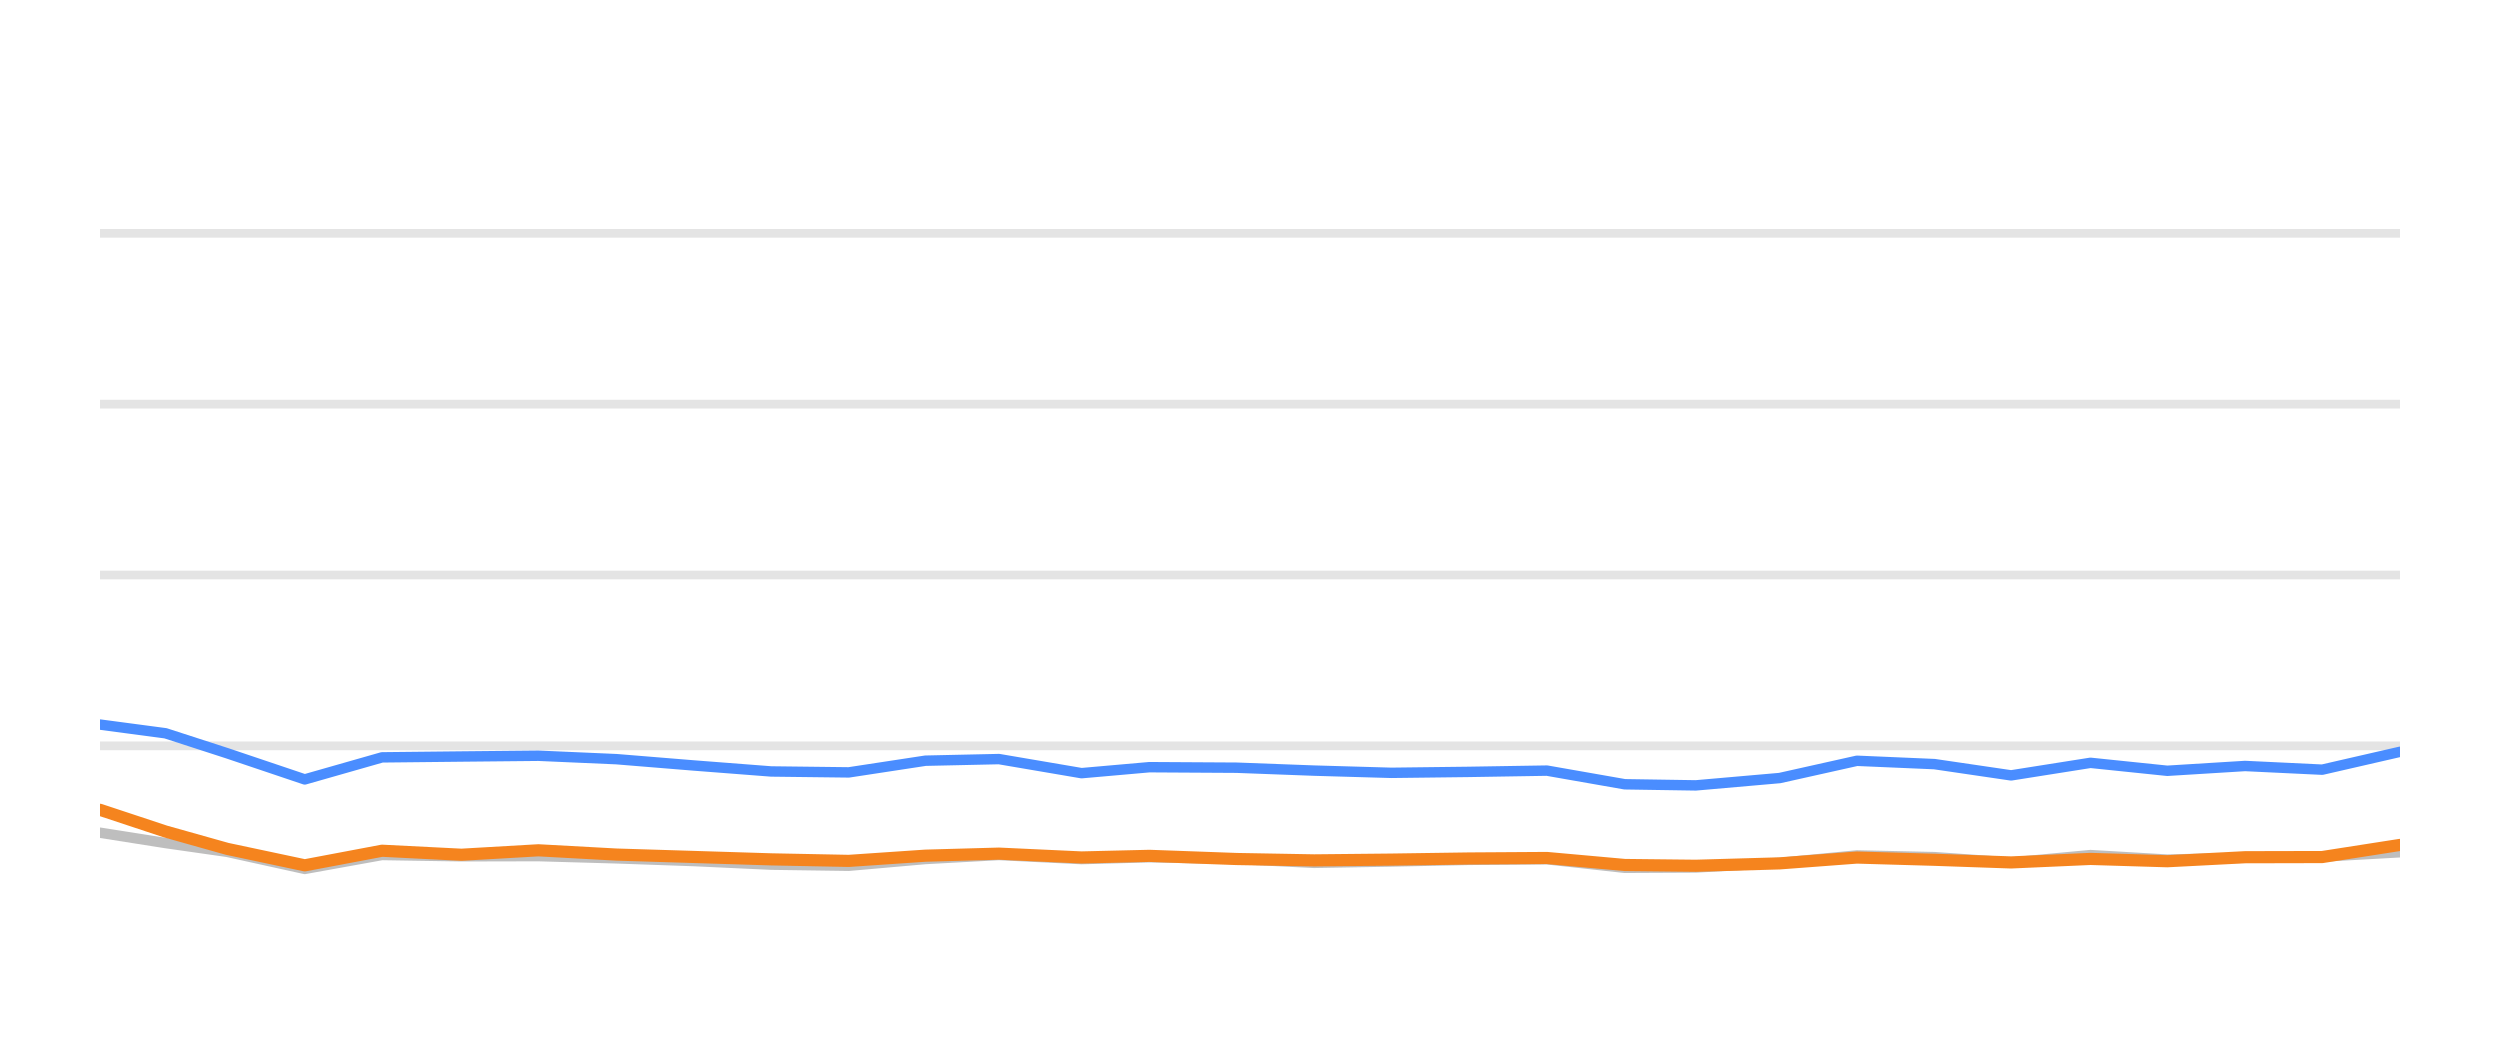
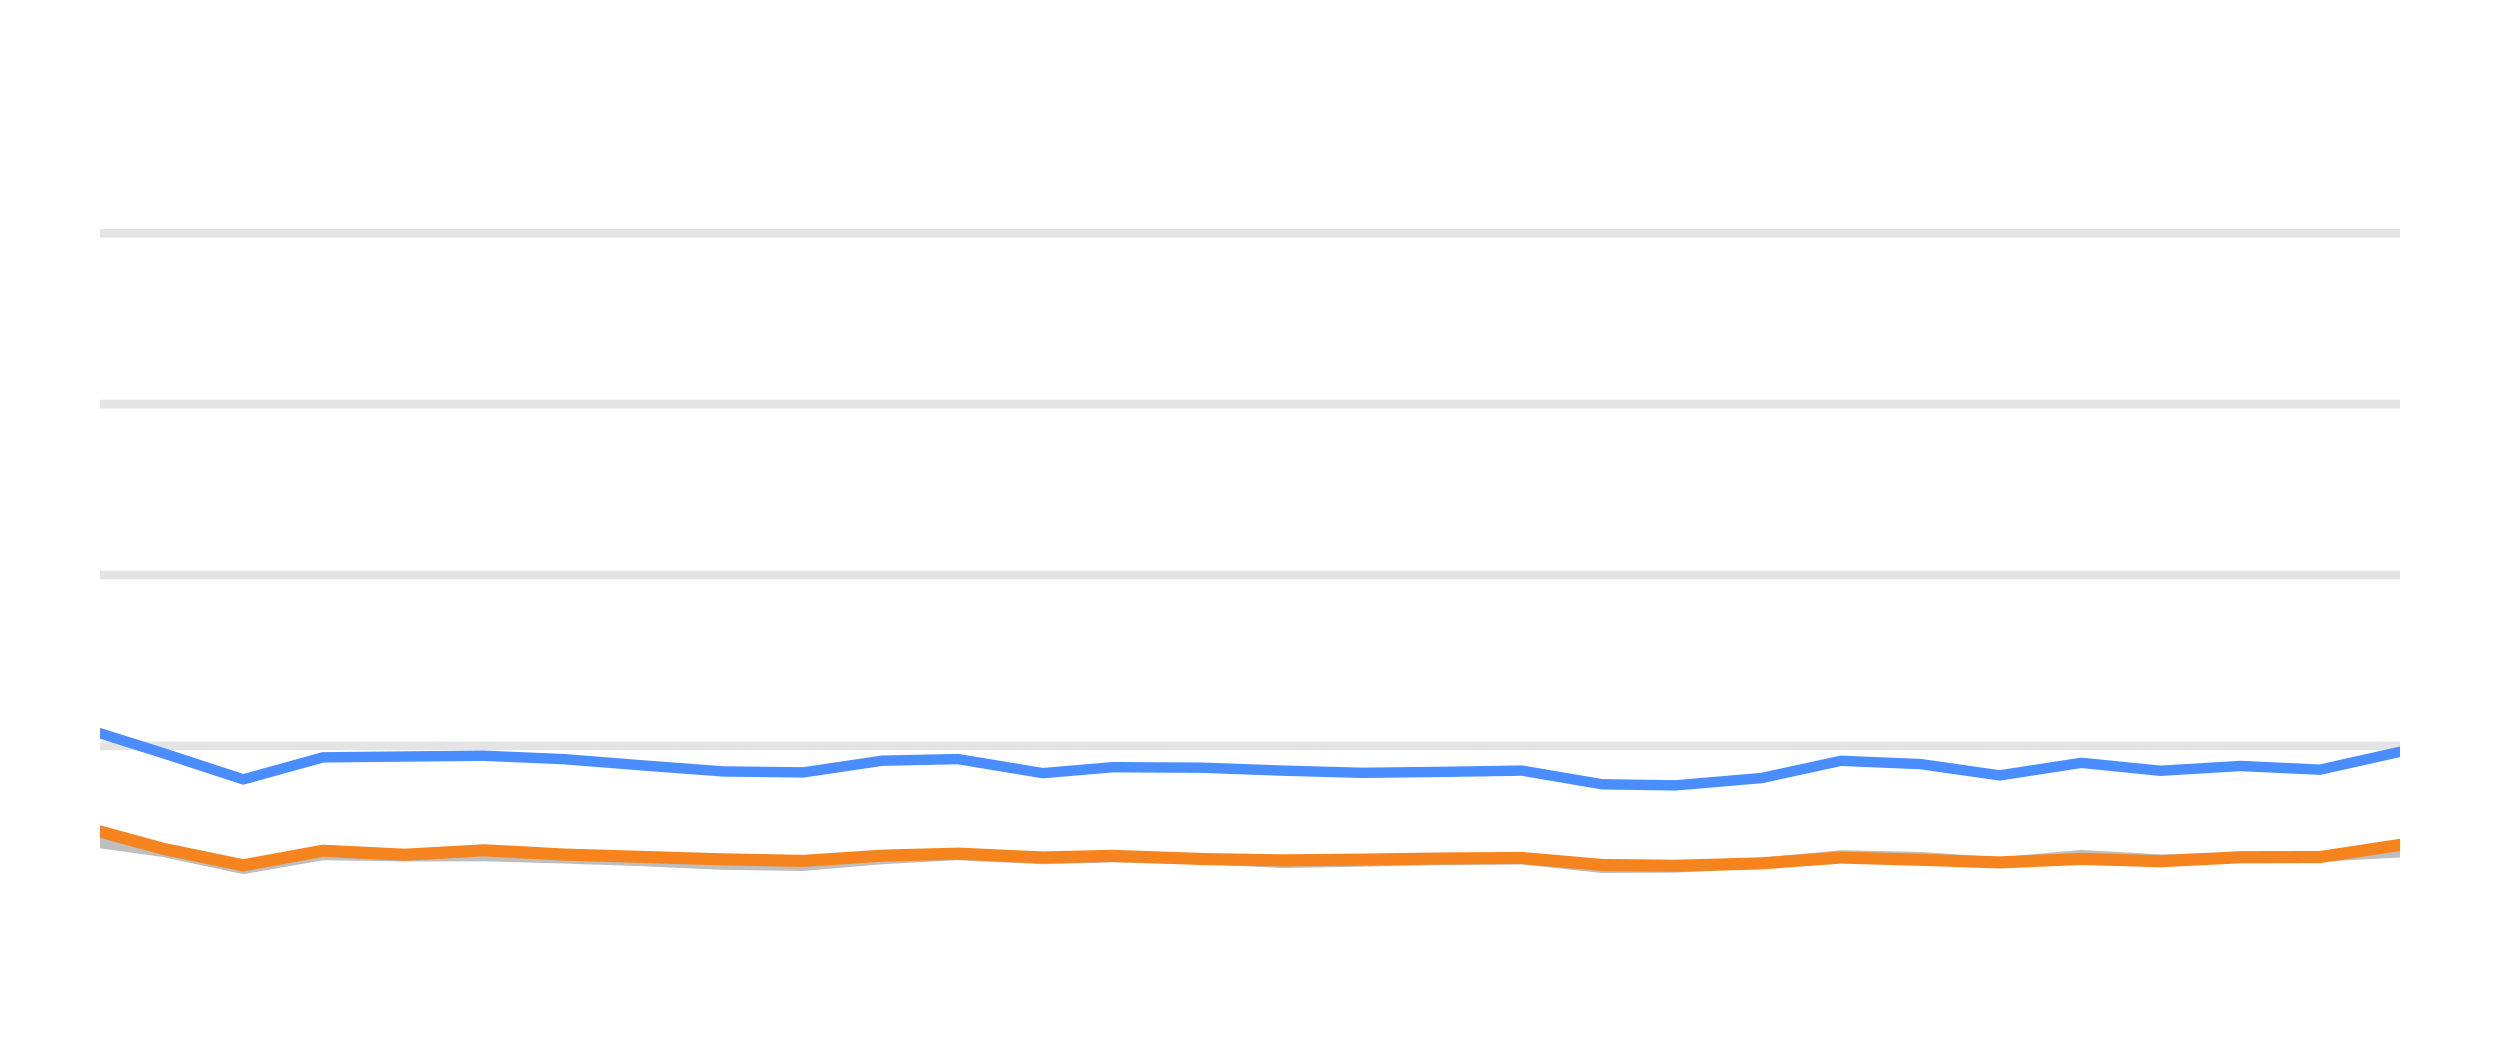
<svg xmlns="http://www.w3.org/2000/svg" width="144pt" height="60pt" viewBox="0 0 144 60" version="1.1">
  <defs>
    <style type="text/css">*{stroke-linejoin: round; stroke-linecap: butt}</style>
  </defs>
  <g id="figure_1">
    <g id="patch_1">
      <path d="M 0 60  L 144 60  L 144 0  L 0 0  L 0 60  z " style="fill: none; opacity: 0" />
    </g>
    <g id="axes_1">
      <g id="patch_2">
        <path d="M 5.76 52.8  L 138.24 52.8  L 138.24 3.6  L 5.76 3.6  L 5.76 52.8  z " style="fill: none" />
      </g>
      <g id="matplotlib.axis_1" />
      <g id="matplotlib.axis_2" />
      <g id="line2d_1">
-         <path d="M 5.76 42.96  L 138.24 42.96  " clip-path="url(#p585b16c9a7)" style="fill: none; stroke: #b2b2b2; stroke-opacity: 0.35; stroke-width: 0.5; stroke-linecap: square" />
+         <path d="M 5.76 42.96  L 138.24 42.96  " clip-path="url(#p73e5cab105)" style="fill: none; stroke: #b2b2b2; stroke-opacity: 0.35; stroke-width: 0.5; stroke-linecap: square" />
      </g>
      <g id="line2d_2">
-         <path d="M 5.76 33.12  L 138.24 33.12  " clip-path="url(#p585b16c9a7)" style="fill: none; stroke: #b2b2b2; stroke-opacity: 0.35; stroke-width: 0.5; stroke-linecap: square" />
+         <path d="M 5.76 33.12  L 138.24 33.12  " clip-path="url(#p73e5cab105)" style="fill: none; stroke: #b2b2b2; stroke-opacity: 0.35; stroke-width: 0.5; stroke-linecap: square" />
      </g>
      <g id="line2d_3">
-         <path d="M 5.76 23.28  L 138.24 23.28  " clip-path="url(#p585b16c9a7)" style="fill: none; stroke: #b2b2b2; stroke-opacity: 0.35; stroke-width: 0.5; stroke-linecap: square" />
+         <path d="M 5.76 23.28  L 138.24 23.28  " clip-path="url(#p73e5cab105)" style="fill: none; stroke: #b2b2b2; stroke-opacity: 0.35; stroke-width: 0.5; stroke-linecap: square" />
      </g>
      <g id="line2d_4">
-         <path d="M 5.76 13.44  L 138.24 13.44  " clip-path="url(#p585b16c9a7)" style="fill: none; stroke: #b2b2b2; stroke-opacity: 0.35; stroke-width: 0.5; stroke-linecap: square" />
+         <path d="M 5.76 13.44  L 138.24 13.44  " clip-path="url(#p73e5cab105)" style="fill: none; stroke: #b2b2b2; stroke-opacity: 0.35; stroke-width: 0.5; stroke-linecap: square" />
      </g>
      <g id="line2d_5">
-         <path d="M 5.76 47.964  L 9.534 48.559  L 13.086 49.066  L 17.554 50.05  L 22.005 49.248  L 26.577 49.322  L 31.01 49.312  L 35.506 49.44  L 39.967 49.597  L 44.421 49.804  L 48.889 49.868  L 53.306 49.479  L 57.54 49.248  L 62.297 49.484  L 66.205 49.376  L 71.23 49.479  L 75.695 49.7  L 80.138 49.622  L 84.581 49.528  L 89.102 49.494  L 93.586 49.986  L 97.678 49.966  L 102.51 49.7  L 106.96 49.272  L 111.422 49.371  L 115.839 49.681  L 120.411 49.253  L 124.835 49.513  L 129.315 49.405  L 133.76 49.341  L 138.24 49.09  " clip-path="url(#p585b16c9a7)" style="fill: none; stroke: #bebebe; stroke-width: 0.6; stroke-linecap: round" />
+         <path d="M 5.76 48.559  L 9.416 49.066  L 14.015 50.05  L 18.597 49.248  L 23.303 49.322  L 27.866 49.312  L 32.494 49.44  L 37.085 49.597  L 41.67 49.804  L 46.27 49.868  L 50.815 49.479  L 55.174 49.248  L 60.07 49.484  L 64.093 49.376  L 69.265 49.479  L 73.861 49.7  L 78.435 49.622  L 83.008 49.528  L 87.662 49.494  L 92.277 49.986  L 96.489 49.966  L 101.462 49.7  L 106.043 49.272  L 110.635 49.371  L 115.182 49.681  L 119.888 49.253  L 124.442 49.513  L 129.054 49.405  L 133.629 49.341  L 138.24 49.09  " clip-path="url(#p73e5cab105)" style="fill: none; stroke: #bebebe; stroke-width: 0.6; stroke-linecap: round" />
      </g>
      <g id="line2d_6">
-         <path d="M 5.76 41.735  L 9.534 42.237  L 13.086 43.388  L 17.554 44.894  L 22.005 43.624  L 26.577 43.575  L 31.01 43.531  L 35.506 43.728  L 39.967 44.092  L 44.421 44.436  L 48.889 44.49  L 53.306 43.816  L 57.54 43.723  L 62.297 44.534  L 66.205 44.19  L 71.23 44.22  L 75.695 44.387  L 80.138 44.515  L 84.581 44.461  L 89.102 44.387  L 93.586 45.174  L 97.678 45.238  L 102.51 44.815  L 106.96 43.821  L 111.422 44.013  L 115.839 44.662  L 120.411 43.939  L 124.835 44.397  L 129.315 44.121  L 133.76 44.333  L 138.24 43.304  " clip-path="url(#p585b16c9a7)" style="fill: none; stroke: #4a8dff; stroke-width: 0.6; stroke-linecap: round" />
+         <path d="M 5.76 42.237  L 9.416 43.388  L 14.015 44.894  L 18.597 43.624  L 23.303 43.575  L 27.866 43.531  L 32.494 43.728  L 37.085 44.092  L 41.67 44.436  L 46.27 44.49  L 50.815 43.816  L 55.174 43.723  L 60.07 44.534  L 64.093 44.19  L 69.265 44.22  L 73.861 44.387  L 78.435 44.515  L 83.008 44.461  L 87.662 44.387  L 92.277 45.174  L 96.489 45.238  L 101.462 44.815  L 106.043 43.821  L 110.635 44.013  L 115.182 44.662  L 119.888 43.939  L 124.442 44.397  L 129.054 44.121  L 133.629 44.333  L 138.24 43.304  " clip-path="url(#p73e5cab105)" style="fill: none; stroke: #4a8dff; stroke-width: 0.6; stroke-linecap: round" />
      </g>
      <g id="line2d_7">
-         <path d="M 5.76 46.645  L 9.534 47.895  L 13.086 48.894  L 17.554 49.843  L 22.005 49.002  L 26.577 49.233  L 31.01 48.977  L 35.506 49.223  L 39.967 49.361  L 44.421 49.499  L 48.889 49.587  L 53.306 49.287  L 57.54 49.169  L 62.297 49.39  L 66.205 49.297  L 71.23 49.479  L 75.695 49.558  L 80.138 49.513  L 84.581 49.449  L 89.102 49.42  L 93.586 49.823  L 97.678 49.868  L 102.51 49.73  L 106.96 49.395  L 111.422 49.523  L 115.839 49.676  L 120.411 49.474  L 124.835 49.607  L 129.315 49.376  L 133.76 49.366  L 138.24 48.667  " clip-path="url(#p585b16c9a7)" style="fill: none; stroke: #f5841e; stroke-width: 0.7; stroke-linecap: round" />
+         <path d="M 5.76 47.895  L 9.416 48.894  L 14.015 49.843  L 18.597 49.002  L 23.303 49.233  L 27.866 48.977  L 32.494 49.223  L 37.085 49.361  L 41.67 49.499  L 46.27 49.587  L 50.815 49.287  L 55.174 49.169  L 60.07 49.39  L 64.093 49.297  L 69.265 49.479  L 73.861 49.558  L 78.435 49.513  L 83.008 49.449  L 87.662 49.42  L 92.277 49.823  L 96.489 49.868  L 101.462 49.73  L 106.043 49.395  L 110.635 49.523  L 115.182 49.676  L 119.888 49.474  L 124.442 49.607  L 129.054 49.376  L 133.629 49.366  L 138.24 48.667  " clip-path="url(#p73e5cab105)" style="fill: none; stroke: #f5841e; stroke-width: 0.7; stroke-linecap: round" />
      </g>
    </g>
  </g>
  <defs>
-     <clipPath id="p585b16c9a7">
+     <clipPath id="p73e5cab105">
      <rect x="5.76" y="3.6" width="132.48" height="49.2" />
    </clipPath>
  </defs>
</svg>
